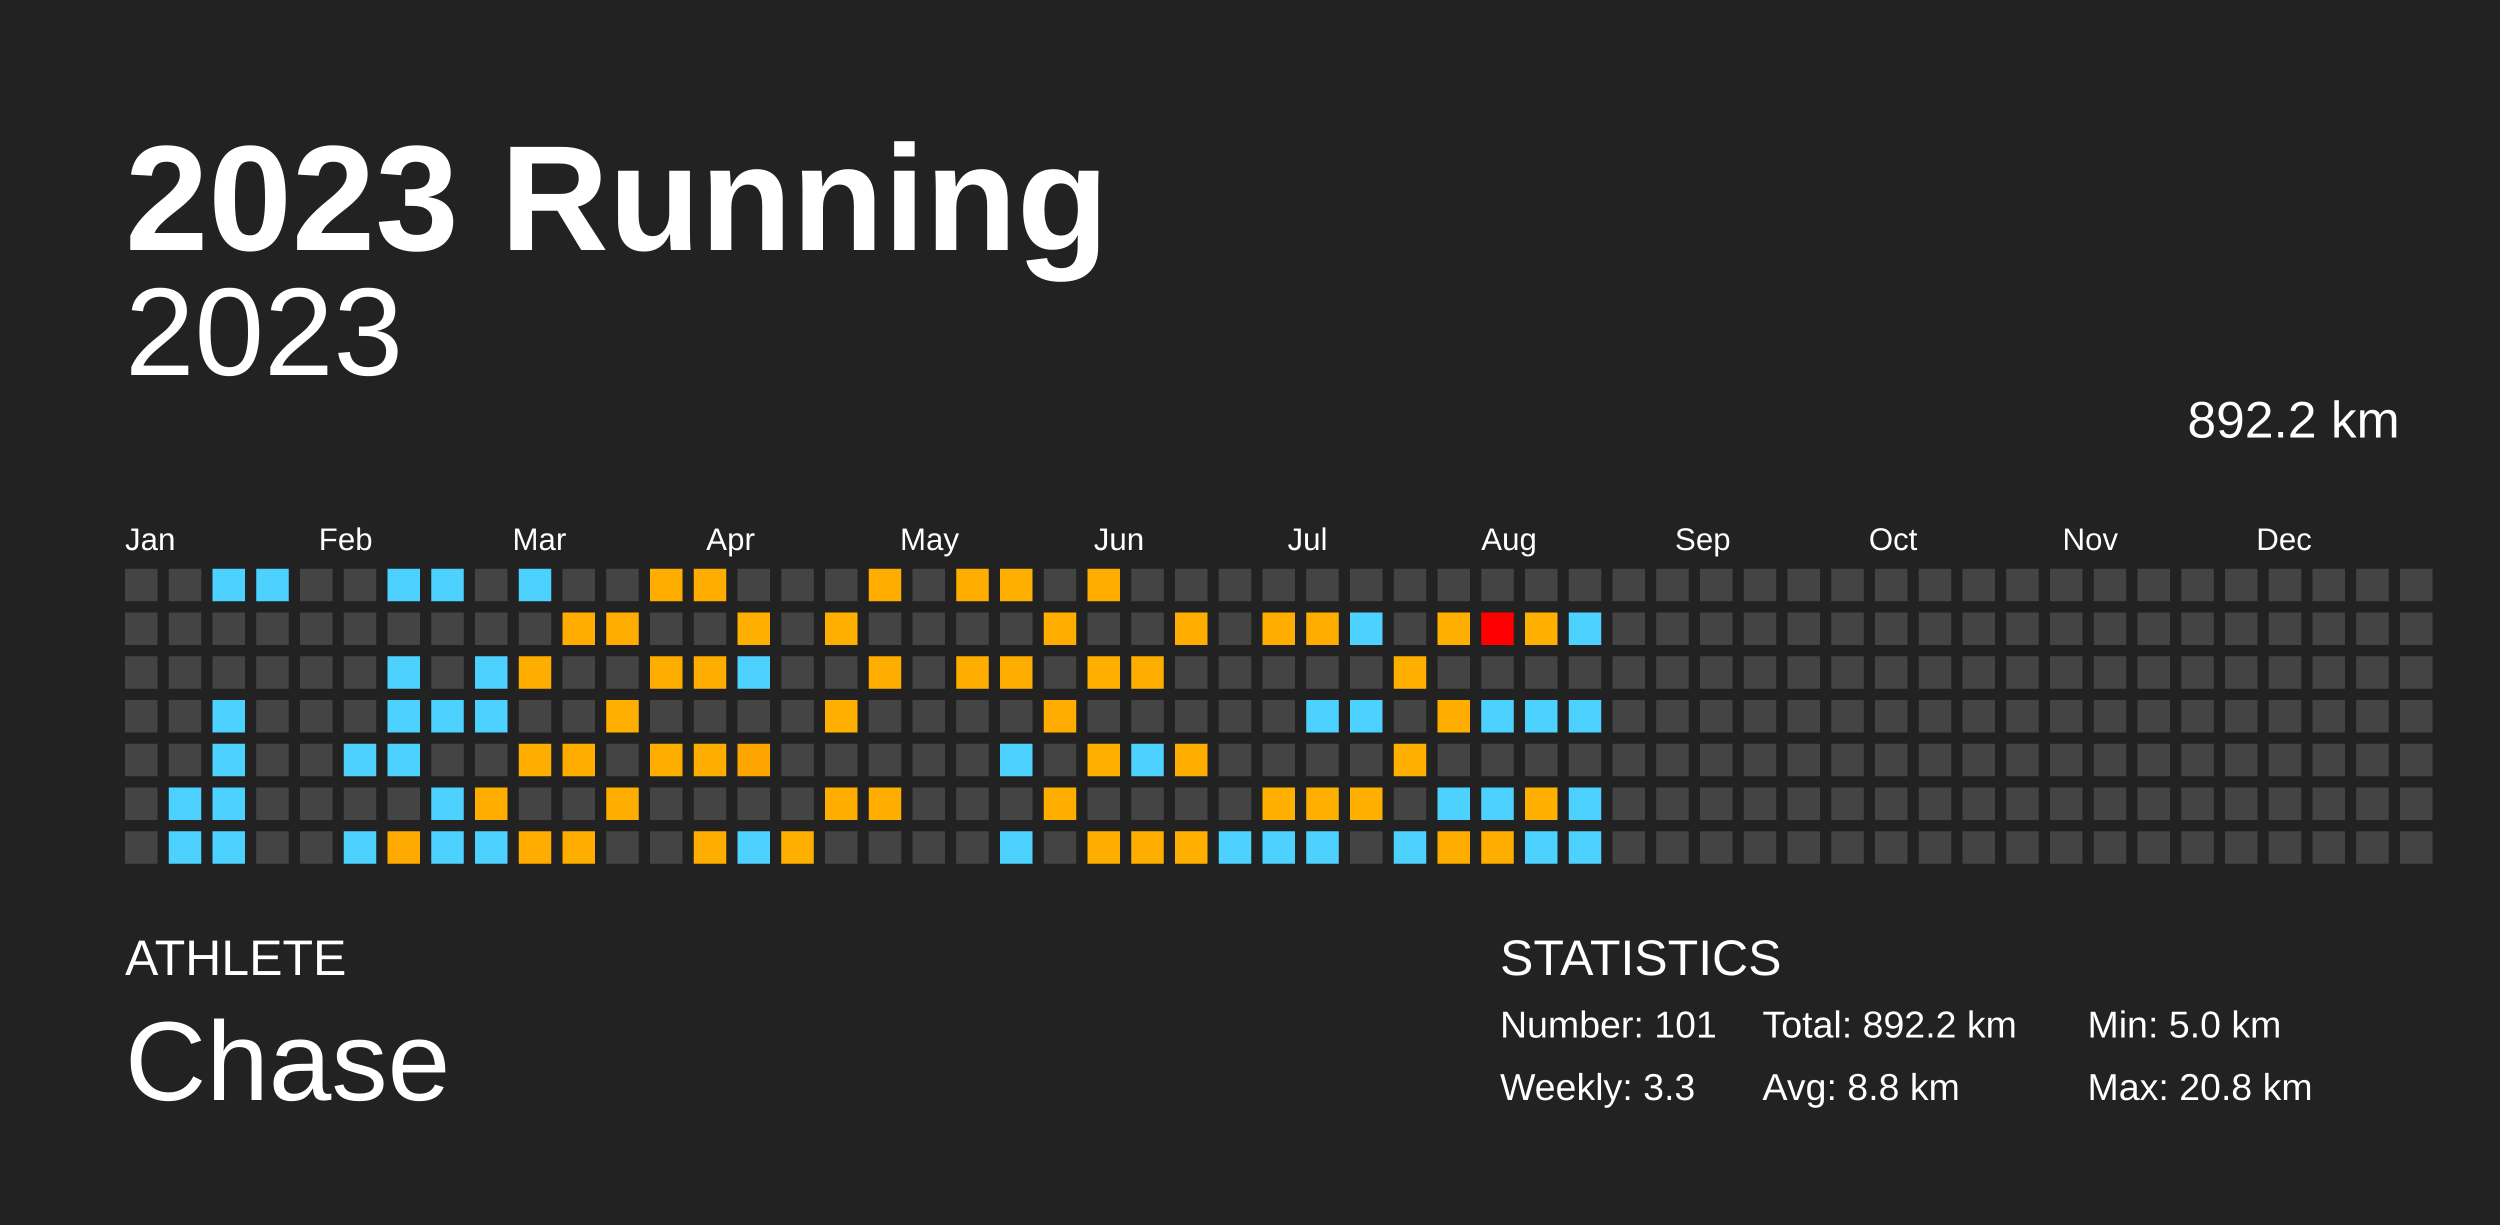
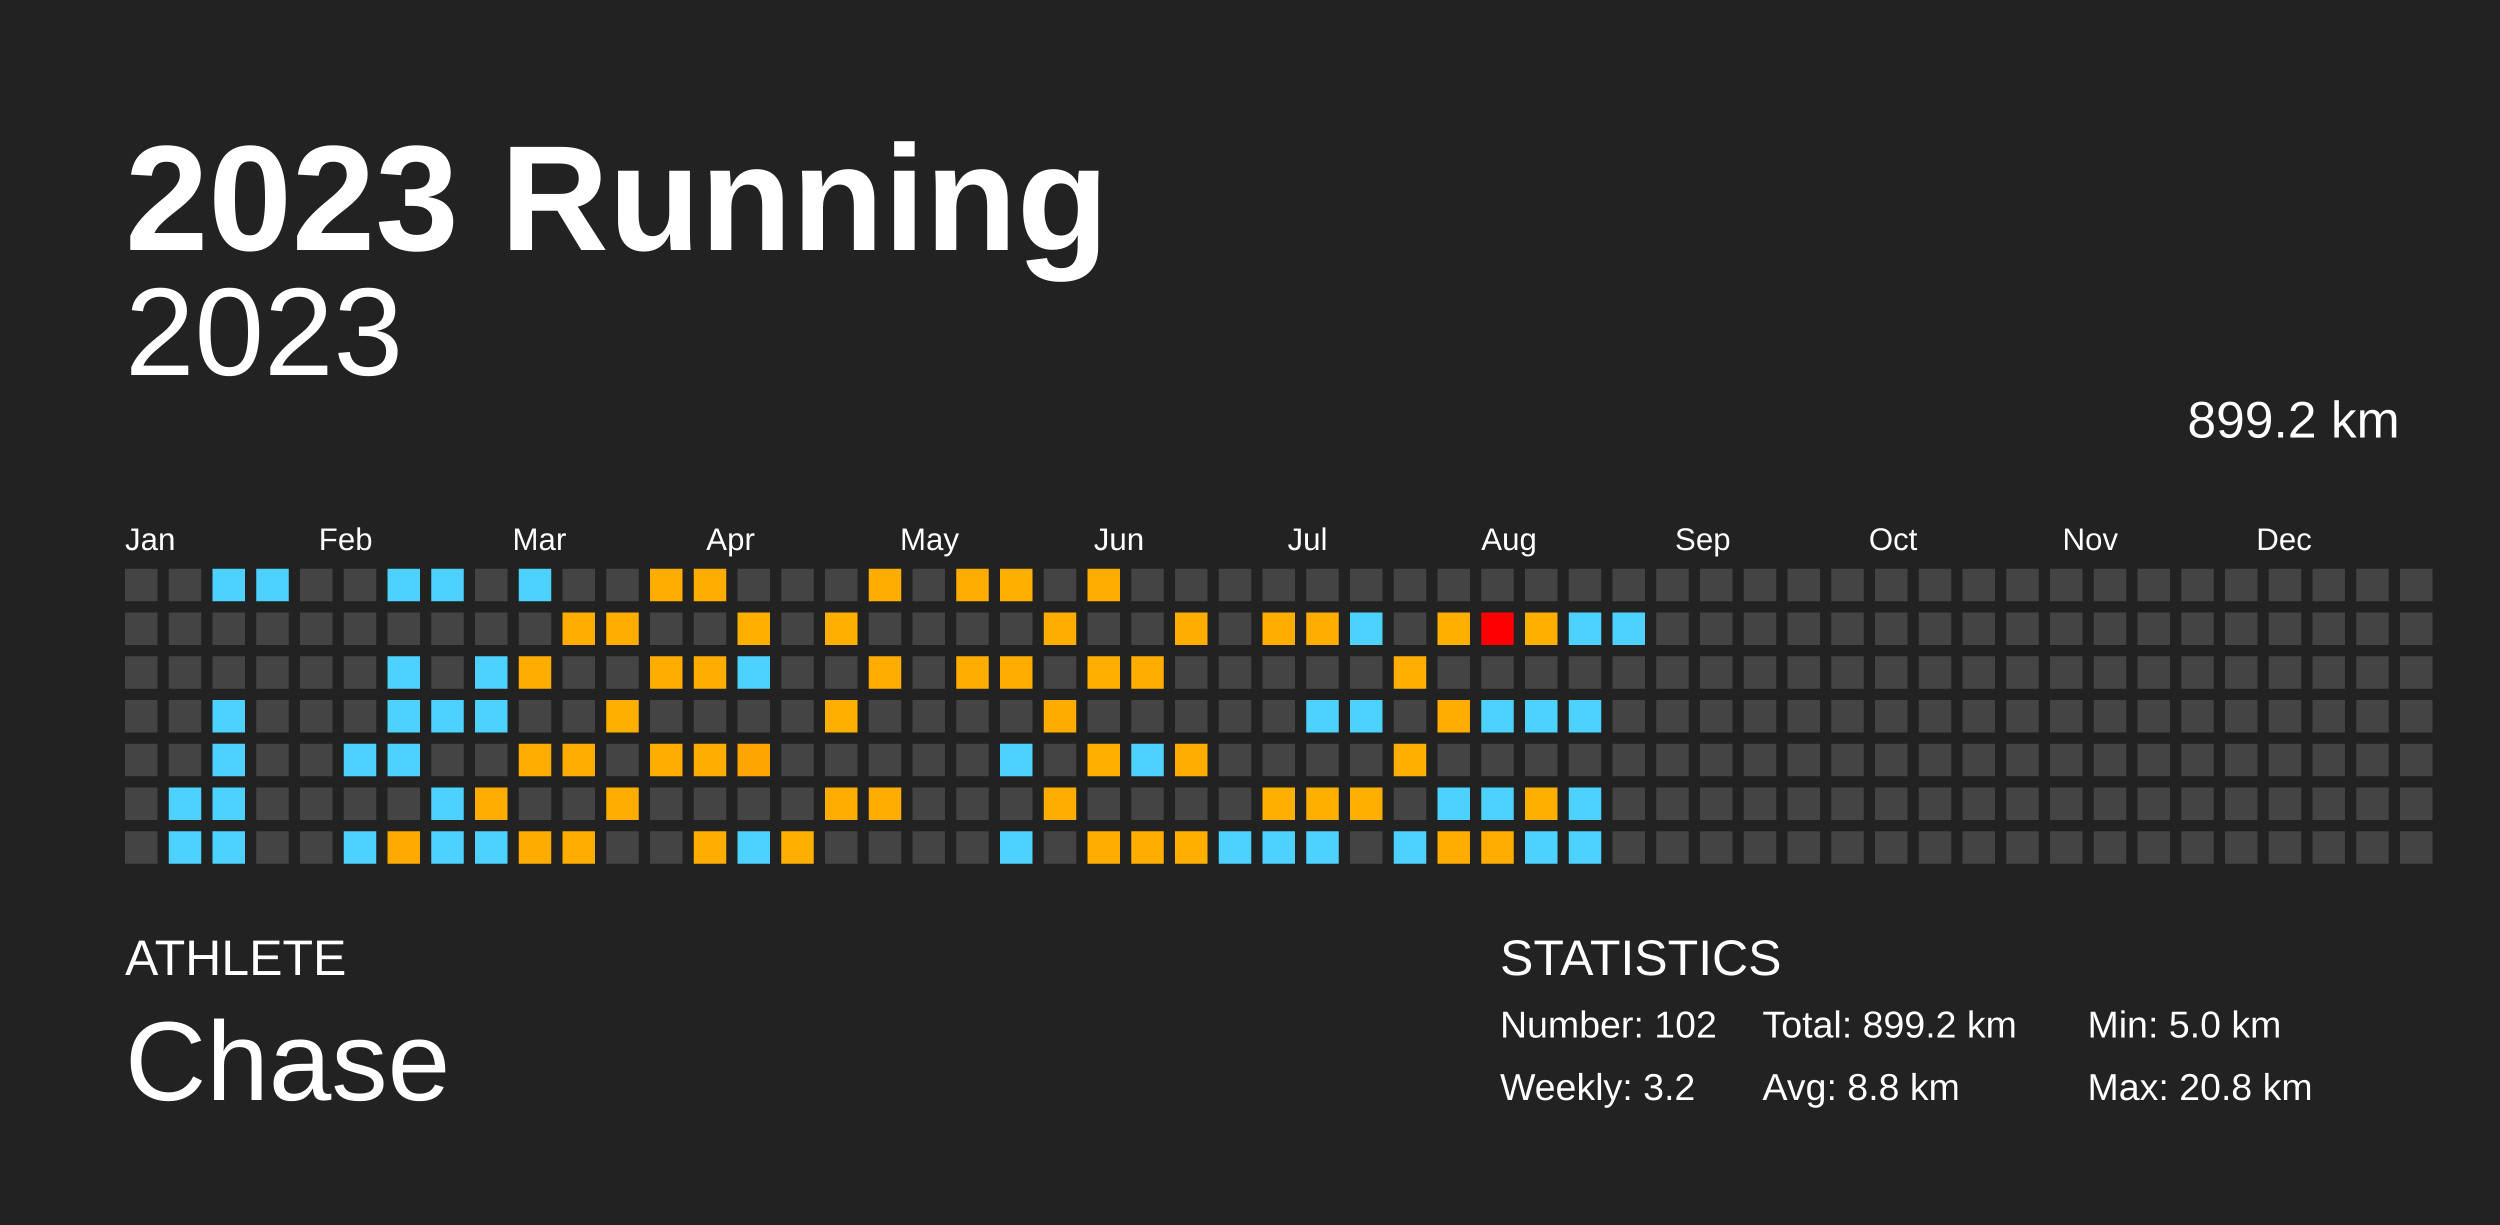
<svg xmlns="http://www.w3.org/2000/svg" baseProfile="full" height="98mm" version="1.1" viewBox="0,0,200,98" width="200mm">
  <defs />
  <rect fill="#222222" height="98" width="200" x="0" y="0" />
  <text fill="#FFFFFF" style="font-size:12px; font-family:Arial; font-weight:bold;" x="10" y="20">2023 Running</text>
  <text fill="#FFFFFF" style="font-size:4px; font-family:Arial" x="10" y="78">ATHLETE</text>
  <text fill="#FFFFFF" style="font-size:9px; font-family:Arial" x="10" y="88">Chase</text>
  <text fill="#FFFFFF" style="font-size:4px; font-family:Arial" x="120" y="78">STATISTICS</text>
-   <text fill="#FFFFFF" style="font-size:3px; font-family:Arial" x="120" y="83">Number: 101</text>
-   <text fill="#FFFFFF" style="font-size:3px; font-family:Arial" x="120" y="88">Weekly: 3.3</text>
-   <text fill="#FFFFFF" style="font-size:3px; font-family:Arial" x="141" y="83">Total: 892.2 km</text>
+   <text fill="#FFFFFF" style="font-size:3px; font-family:Arial" x="120" y="83">Number: 102</text>
+   <text fill="#FFFFFF" style="font-size:3px; font-family:Arial" x="120" y="88">Weekly: 3.2</text>
+   <text fill="#FFFFFF" style="font-size:3px; font-family:Arial" x="141" y="83">Total: 899.2 km</text>
  <text fill="#FFFFFF" style="font-size:3px; font-family:Arial" x="141" y="88">Avg: 8.8 km</text>
  <text fill="#FFFFFF" style="font-size:3px; font-family:Arial" x="167" y="83">Min: 5.0 km</text>
  <text fill="#FFFFFF" style="font-size:3px; font-family:Arial" x="167" y="88">Max: 20.8 km</text>
  <text alignment-baseline="hanging" fill="#FFFFFF" style="font-size:10.0px; font-family:Arial;" x="10" y="30">2023</text>
-   <text alignment-baseline="hanging" fill="#FFFFFF" style="font-size:4.125px; font-family:Arial;" x="175" y="35">892.2 km</text>
+   <text alignment-baseline="hanging" fill="#FFFFFF" style="font-size:4.125px; font-family:Arial;" x="175" y="35">899.2 km</text>
  <text fill="#FFFFFF" style="font-size:2.5px; font-family:Arial" x="10.0" y="44">Jan</text>
  <text fill="#FFFFFF" style="font-size:2.5px; font-family:Arial" x="25.5" y="44">Feb</text>
  <text fill="#FFFFFF" style="font-size:2.5px; font-family:Arial" x="41.0" y="44">Mar</text>
  <text fill="#FFFFFF" style="font-size:2.5px; font-family:Arial" x="56.5" y="44">Apr</text>
  <text fill="#FFFFFF" style="font-size:2.5px; font-family:Arial" x="72.0" y="44">May</text>
  <text fill="#FFFFFF" style="font-size:2.5px; font-family:Arial" x="87.5" y="44">Jun</text>
  <text fill="#FFFFFF" style="font-size:2.5px; font-family:Arial" x="103.0" y="44">Jul</text>
  <text fill="#FFFFFF" style="font-size:2.5px; font-family:Arial" x="118.5" y="44">Aug</text>
  <text fill="#FFFFFF" style="font-size:2.5px; font-family:Arial" x="134.0" y="44">Sep</text>
  <text fill="#FFFFFF" style="font-size:2.5px; font-family:Arial" x="149.5" y="44">Oct</text>
  <text fill="#FFFFFF" style="font-size:2.5px; font-family:Arial" x="165.0" y="44">Nov</text>
  <text fill="#FFFFFF" style="font-size:2.5px; font-family:Arial" x="180.5" y="44">Dec</text>
  <rect fill="#444444" height="2.6" width="2.6" x="10.0" y="45.5" />
  <rect fill="#444444" height="2.6" width="2.6" x="10.0" y="49.0" />
  <rect fill="#444444" height="2.6" width="2.6" x="10.0" y="52.5" />
  <rect fill="#444444" height="2.6" width="2.6" x="10.0" y="56.0" />
  <rect fill="#444444" height="2.6" width="2.6" x="10.0" y="59.5" />
  <rect fill="#444444" height="2.6" width="2.6" x="10.0" y="63.0" />
  <rect fill="#444444" height="2.6" width="2.6" x="10.0" y="66.5" />
  <rect fill="#444444" height="2.6" width="2.6" x="13.5" y="45.5" />
  <rect fill="#444444" height="2.6" width="2.6" x="13.5" y="49.0" />
  <rect fill="#444444" height="2.6" width="2.6" x="13.5" y="52.5" />
  <rect fill="#444444" height="2.6" width="2.6" x="13.5" y="56.0" />
  <rect fill="#444444" height="2.6" width="2.6" x="13.5" y="59.5" />
  <rect fill="#4dd2ff" height="2.6" width="2.6" x="13.5" y="63.0" />
  <rect fill="#4dd2ff" height="2.6" width="2.6" x="13.5" y="66.5" />
  <rect fill="#4dd2ff" height="2.6" width="2.6" x="17.0" y="45.5" />
  <rect fill="#444444" height="2.6" width="2.6" x="17.0" y="49.0" />
  <rect fill="#444444" height="2.6" width="2.6" x="17.0" y="52.5" />
  <rect fill="#4dd2ff" height="2.6" width="2.6" x="17.0" y="56.0" />
  <rect fill="#4dd2ff" height="2.6" width="2.6" x="17.0" y="59.5" />
  <rect fill="#4dd2ff" height="2.6" width="2.6" x="17.0" y="63.0" />
  <rect fill="#4dd2ff" height="2.6" width="2.6" x="17.0" y="66.5" />
  <rect fill="#4dd2ff" height="2.6" width="2.6" x="20.5" y="45.5" />
  <rect fill="#444444" height="2.6" width="2.6" x="20.5" y="49.0" />
  <rect fill="#444444" height="2.6" width="2.6" x="20.5" y="52.5" />
  <rect fill="#444444" height="2.6" width="2.6" x="20.5" y="56.0" />
  <rect fill="#444444" height="2.6" width="2.6" x="20.5" y="59.5" />
  <rect fill="#444444" height="2.6" width="2.6" x="20.5" y="63.0" />
  <rect fill="#444444" height="2.6" width="2.6" x="20.5" y="66.5" />
  <rect fill="#444444" height="2.6" width="2.6" x="24.0" y="45.5" />
  <rect fill="#444444" height="2.6" width="2.6" x="24.0" y="49.0" />
  <rect fill="#444444" height="2.6" width="2.6" x="24.0" y="52.5" />
  <rect fill="#444444" height="2.6" width="2.6" x="24.0" y="56.0" />
  <rect fill="#444444" height="2.6" width="2.6" x="24.0" y="59.5" />
  <rect fill="#444444" height="2.6" width="2.6" x="24.0" y="63.0" />
  <rect fill="#444444" height="2.6" width="2.6" x="24.0" y="66.5" />
  <rect fill="#444444" height="2.6" width="2.6" x="27.5" y="45.5" />
  <rect fill="#444444" height="2.6" width="2.6" x="27.5" y="49.0" />
  <rect fill="#444444" height="2.6" width="2.6" x="27.5" y="52.5" />
  <rect fill="#444444" height="2.6" width="2.6" x="27.5" y="56.0" />
  <rect fill="#4dd2ff" height="2.6" width="2.6" x="27.5" y="59.5" />
  <rect fill="#444444" height="2.6" width="2.6" x="27.5" y="63.0" />
  <rect fill="#4dd2ff" height="2.6" width="2.6" x="27.5" y="66.5" />
  <rect fill="#4dd2ff" height="2.6" width="2.6" x="31.0" y="45.5" />
  <rect fill="#444444" height="2.6" width="2.6" x="31.0" y="49.0" />
  <rect fill="#4dd2ff" height="2.6" width="2.6" x="31.0" y="52.5" />
  <rect fill="#4dd2ff" height="2.6" width="2.6" x="31.0" y="56.0" />
  <rect fill="#4dd2ff" height="2.6" width="2.6" x="31.0" y="59.5" />
  <rect fill="#444444" height="2.6" width="2.6" x="31.0" y="63.0" />
  <rect fill="#ffaa00" height="2.6" width="2.6" x="31.0" y="66.5" />
  <rect fill="#4dd2ff" height="2.6" width="2.6" x="34.5" y="45.5" />
  <rect fill="#444444" height="2.6" width="2.6" x="34.5" y="49.0" />
  <rect fill="#444444" height="2.6" width="2.6" x="34.5" y="52.5" />
  <rect fill="#4dd2ff" height="2.6" width="2.6" x="34.5" y="56.0" />
  <rect fill="#444444" height="2.6" width="2.6" x="34.5" y="59.5" />
  <rect fill="#4dd2ff" height="2.6" width="2.6" x="34.5" y="63.0" />
  <rect fill="#4dd2ff" height="2.6" width="2.6" x="34.5" y="66.5" />
  <rect fill="#444444" height="2.6" width="2.6" x="38.0" y="45.5" />
  <rect fill="#444444" height="2.6" width="2.6" x="38.0" y="49.0" />
  <rect fill="#4dd2ff" height="2.6" width="2.6" x="38.0" y="52.5" />
  <rect fill="#4dd2ff" height="2.6" width="2.6" x="38.0" y="56.0" />
  <rect fill="#444444" height="2.6" width="2.6" x="38.0" y="59.5" />
  <rect fill="#ffae00" height="2.6" width="2.6" x="38.0" y="63.0" />
  <rect fill="#4dd2ff" height="2.6" width="2.6" x="38.0" y="66.5" />
  <rect fill="#4dd2ff" height="2.6" width="2.6" x="41.5" y="45.5" />
  <rect fill="#444444" height="2.6" width="2.6" x="41.5" y="49.0" />
  <rect fill="#ffae00" height="2.6" width="2.6" x="41.5" y="52.5" />
  <rect fill="#444444" height="2.6" width="2.6" x="41.5" y="56.0" />
  <rect fill="#ffad00" height="2.6" width="2.6" x="41.5" y="59.5" />
  <rect fill="#444444" height="2.6" width="2.6" x="41.5" y="63.0" />
  <rect fill="#ffab00" height="2.6" width="2.6" x="41.5" y="66.5" />
  <rect fill="#444444" height="2.6" width="2.6" x="45.0" y="45.5" />
  <rect fill="#ffad00" height="2.6" width="2.6" x="45.0" y="49.0" />
  <rect fill="#444444" height="2.6" width="2.6" x="45.0" y="52.5" />
  <rect fill="#444444" height="2.6" width="2.6" x="45.0" y="56.0" />
  <rect fill="#ffae00" height="2.6" width="2.6" x="45.0" y="59.5" />
  <rect fill="#444444" height="2.6" width="2.6" x="45.0" y="63.0" />
  <rect fill="#ffae00" height="2.6" width="2.6" x="45.0" y="66.5" />
  <rect fill="#444444" height="2.6" width="2.6" x="48.5" y="45.5" />
  <rect fill="#ffad00" height="2.6" width="2.6" x="48.5" y="49.0" />
  <rect fill="#444444" height="2.6" width="2.6" x="48.5" y="52.5" />
  <rect fill="#ffaf00" height="2.6" width="2.6" x="48.5" y="56.0" />
  <rect fill="#444444" height="2.6" width="2.6" x="48.5" y="59.5" />
  <rect fill="#ffae00" height="2.6" width="2.6" x="48.5" y="63.0" />
  <rect fill="#444444" height="2.6" width="2.6" x="48.5" y="66.5" />
  <rect fill="#ffae00" height="2.6" width="2.6" x="52.0" y="45.5" />
  <rect fill="#444444" height="2.6" width="2.6" x="52.0" y="49.0" />
  <rect fill="#ffae00" height="2.6" width="2.6" x="52.0" y="52.5" />
  <rect fill="#444444" height="2.6" width="2.6" x="52.0" y="56.0" />
  <rect fill="#ffae00" height="2.6" width="2.6" x="52.0" y="59.5" />
  <rect fill="#444444" height="2.6" width="2.6" x="52.0" y="63.0" />
  <rect fill="#444444" height="2.6" width="2.6" x="52.0" y="66.5" />
  <rect fill="#ffae00" height="2.6" width="2.6" x="55.5" y="45.5" />
  <rect fill="#444444" height="2.6" width="2.6" x="55.5" y="49.0" />
  <rect fill="#ffae00" height="2.6" width="2.6" x="55.5" y="52.5" />
  <rect fill="#444444" height="2.6" width="2.6" x="55.5" y="56.0" />
  <rect fill="#ffae00" height="2.6" width="2.6" x="55.5" y="59.5" />
  <rect fill="#444444" height="2.6" width="2.6" x="55.5" y="63.0" />
  <rect fill="#ffae00" height="2.6" width="2.6" x="55.5" y="66.5" />
  <rect fill="#444444" height="2.6" width="2.6" x="59.0" y="45.5" />
  <rect fill="#ffaf00" height="2.6" width="2.6" x="59.0" y="49.0" />
  <rect fill="#4dd2ff" height="2.6" width="2.6" x="59.0" y="52.5" />
  <rect fill="#444444" height="2.6" width="2.6" x="59.0" y="56.0" />
  <rect fill="#ffa500" height="2.6" width="2.6" x="59.0" y="59.5" />
  <rect fill="#444444" height="2.6" width="2.6" x="59.0" y="63.0" />
  <rect fill="#4dd2ff" height="2.6" width="2.6" x="59.0" y="66.5" />
  <rect fill="#444444" height="2.6" width="2.6" x="62.5" y="45.5" />
  <rect fill="#444444" height="2.6" width="2.6" x="62.5" y="49.0" />
  <rect fill="#444444" height="2.6" width="2.6" x="62.5" y="52.5" />
  <rect fill="#444444" height="2.6" width="2.6" x="62.5" y="56.0" />
  <rect fill="#444444" height="2.6" width="2.6" x="62.5" y="59.5" />
  <rect fill="#444444" height="2.6" width="2.6" x="62.5" y="63.0" />
  <rect fill="#ffaf00" height="2.6" width="2.6" x="62.5" y="66.5" />
  <rect fill="#444444" height="2.6" width="2.6" x="66.0" y="45.5" />
  <rect fill="#ffaf00" height="2.6" width="2.6" x="66.0" y="49.0" />
  <rect fill="#444444" height="2.6" width="2.6" x="66.0" y="52.5" />
  <rect fill="#ffaf00" height="2.6" width="2.6" x="66.0" y="56.0" />
  <rect fill="#444444" height="2.6" width="2.6" x="66.0" y="59.5" />
  <rect fill="#ffae00" height="2.6" width="2.6" x="66.0" y="63.0" />
  <rect fill="#444444" height="2.6" width="2.6" x="66.0" y="66.5" />
  <rect fill="#ffae00" height="2.6" width="2.6" x="69.5" y="45.5" />
  <rect fill="#444444" height="2.6" width="2.6" x="69.5" y="49.0" />
  <rect fill="#ffae00" height="2.6" width="2.6" x="69.5" y="52.5" />
  <rect fill="#444444" height="2.6" width="2.6" x="69.5" y="56.0" />
  <rect fill="#444444" height="2.6" width="2.6" x="69.5" y="59.5" />
  <rect fill="#ffae00" height="2.6" width="2.6" x="69.5" y="63.0" />
  <rect fill="#444444" height="2.6" width="2.6" x="69.5" y="66.5" />
  <rect fill="#444444" height="2.6" width="2.6" x="73.0" y="45.5" />
  <rect fill="#444444" height="2.6" width="2.6" x="73.0" y="49.0" />
  <rect fill="#444444" height="2.6" width="2.6" x="73.0" y="52.5" />
  <rect fill="#444444" height="2.6" width="2.6" x="73.0" y="56.0" />
  <rect fill="#444444" height="2.6" width="2.6" x="73.0" y="59.5" />
  <rect fill="#444444" height="2.6" width="2.6" x="73.0" y="63.0" />
  <rect fill="#444444" height="2.6" width="2.6" x="73.0" y="66.5" />
  <rect fill="#ffae00" height="2.6" width="2.6" x="76.5" y="45.5" />
  <rect fill="#444444" height="2.6" width="2.6" x="76.5" y="49.0" />
  <rect fill="#ffae00" height="2.6" width="2.6" x="76.5" y="52.5" />
  <rect fill="#444444" height="2.6" width="2.6" x="76.5" y="56.0" />
  <rect fill="#444444" height="2.6" width="2.6" x="76.5" y="59.5" />
  <rect fill="#444444" height="2.6" width="2.6" x="76.5" y="63.0" />
  <rect fill="#444444" height="2.6" width="2.6" x="76.5" y="66.5" />
  <rect fill="#ffaf00" height="2.6" width="2.6" x="80.0" y="45.5" />
  <rect fill="#444444" height="2.6" width="2.6" x="80.0" y="49.0" />
  <rect fill="#ffae00" height="2.6" width="2.6" x="80.0" y="52.5" />
  <rect fill="#444444" height="2.6" width="2.6" x="80.0" y="56.0" />
  <rect fill="#4dd2ff" height="2.6" width="2.6" x="80.0" y="59.5" />
  <rect fill="#444444" height="2.6" width="2.6" x="80.0" y="63.0" />
  <rect fill="#4dd2ff" height="2.6" width="2.6" x="80.0" y="66.5" />
  <rect fill="#444444" height="2.6" width="2.6" x="83.5" y="45.5" />
  <rect fill="#ffae00" height="2.6" width="2.6" x="83.5" y="49.0" />
  <rect fill="#444444" height="2.6" width="2.6" x="83.5" y="52.5" />
  <rect fill="#ffab00" height="2.6" width="2.6" x="83.5" y="56.0" />
  <rect fill="#444444" height="2.6" width="2.6" x="83.5" y="59.5" />
  <rect fill="#ffae00" height="2.6" width="2.6" x="83.5" y="63.0" />
  <rect fill="#444444" height="2.6" width="2.6" x="83.5" y="66.5" />
  <rect fill="#ffae00" height="2.6" width="2.6" x="87.0" y="45.5" />
  <rect fill="#444444" height="2.6" width="2.6" x="87.0" y="49.0" />
  <rect fill="#ffaf00" height="2.6" width="2.6" x="87.0" y="52.5" />
  <rect fill="#444444" height="2.6" width="2.6" x="87.0" y="56.0" />
  <rect fill="#ffaf00" height="2.6" width="2.6" x="87.0" y="59.5" />
  <rect fill="#444444" height="2.6" width="2.6" x="87.0" y="63.0" />
  <rect fill="#ffae00" height="2.6" width="2.6" x="87.0" y="66.5" />
  <rect fill="#444444" height="2.6" width="2.6" x="90.5" y="45.5" />
  <rect fill="#444444" height="2.6" width="2.6" x="90.5" y="49.0" />
  <rect fill="#ffae00" height="2.6" width="2.6" x="90.5" y="52.5" />
  <rect fill="#444444" height="2.6" width="2.6" x="90.5" y="56.0" />
  <rect fill="#4dd2ff" height="2.6" width="2.6" x="90.5" y="59.5" />
  <rect fill="#444444" height="2.6" width="2.6" x="90.5" y="63.0" />
  <rect fill="#ffae00" height="2.6" width="2.6" x="90.5" y="66.5" />
  <rect fill="#444444" height="2.6" width="2.6" x="94.0" y="45.5" />
  <rect fill="#ffae00" height="2.6" width="2.6" x="94.0" y="49.0" />
  <rect fill="#444444" height="2.6" width="2.6" x="94.0" y="52.5" />
  <rect fill="#444444" height="2.6" width="2.6" x="94.0" y="56.0" />
  <rect fill="#ffae00" height="2.6" width="2.6" x="94.0" y="59.5" />
  <rect fill="#444444" height="2.6" width="2.6" x="94.0" y="63.0" />
  <rect fill="#ffaf00" height="2.6" width="2.6" x="94.0" y="66.5" />
  <rect fill="#444444" height="2.6" width="2.6" x="97.5" y="45.5" />
  <rect fill="#444444" height="2.6" width="2.6" x="97.5" y="49.0" />
  <rect fill="#444444" height="2.6" width="2.6" x="97.5" y="52.5" />
  <rect fill="#444444" height="2.6" width="2.6" x="97.5" y="56.0" />
  <rect fill="#444444" height="2.6" width="2.6" x="97.5" y="59.5" />
  <rect fill="#444444" height="2.6" width="2.6" x="97.5" y="63.0" />
  <rect fill="#4dd2ff" height="2.6" width="2.6" x="97.5" y="66.5" />
  <rect fill="#444444" height="2.6" width="2.6" x="101.0" y="45.5" />
  <rect fill="#ffae00" height="2.6" width="2.6" x="101.0" y="49.0" />
  <rect fill="#444444" height="2.6" width="2.6" x="101.0" y="52.5" />
  <rect fill="#444444" height="2.6" width="2.6" x="101.0" y="56.0" />
  <rect fill="#444444" height="2.6" width="2.6" x="101.0" y="59.5" />
  <rect fill="#ffaf00" height="2.6" width="2.6" x="101.0" y="63.0" />
  <rect fill="#4dd2ff" height="2.6" width="2.6" x="101.0" y="66.5" />
  <rect fill="#444444" height="2.6" width="2.6" x="104.5" y="45.5" />
  <rect fill="#ffae00" height="2.6" width="2.6" x="104.5" y="49.0" />
  <rect fill="#444444" height="2.6" width="2.6" x="104.5" y="52.5" />
  <rect fill="#4dd2ff" height="2.6" width="2.6" x="104.5" y="56.0" />
  <rect fill="#444444" height="2.6" width="2.6" x="104.5" y="59.5" />
  <rect fill="#ffaf00" height="2.6" width="2.6" x="104.5" y="63.0" />
  <rect fill="#4dd2ff" height="2.6" width="2.6" x="104.5" y="66.5" />
  <rect fill="#444444" height="2.6" width="2.6" x="108.0" y="45.5" />
  <rect fill="#4dd2ff" height="2.6" width="2.6" x="108.0" y="49.0" />
  <rect fill="#444444" height="2.6" width="2.6" x="108.0" y="52.5" />
  <rect fill="#4dd2ff" height="2.6" width="2.6" x="108.0" y="56.0" />
  <rect fill="#444444" height="2.6" width="2.6" x="108.0" y="59.5" />
  <rect fill="#ffaf00" height="2.6" width="2.6" x="108.0" y="63.0" />
  <rect fill="#444444" height="2.6" width="2.6" x="108.0" y="66.5" />
  <rect fill="#444444" height="2.6" width="2.6" x="111.5" y="45.5" />
  <rect fill="#444444" height="2.6" width="2.6" x="111.5" y="49.0" />
  <rect fill="#ffaf00" height="2.6" width="2.6" x="111.5" y="52.5" />
  <rect fill="#444444" height="2.6" width="2.6" x="111.5" y="56.0" />
  <rect fill="#ffaf00" height="2.6" width="2.6" x="111.5" y="59.5" />
  <rect fill="#444444" height="2.6" width="2.6" x="111.5" y="63.0" />
  <rect fill="#4dd2ff" height="2.6" width="2.6" x="111.5" y="66.5" />
  <rect fill="#444444" height="2.6" width="2.6" x="115.0" y="45.5" />
  <rect fill="#ffaf00" height="2.6" width="2.6" x="115.0" y="49.0" />
  <rect fill="#444444" height="2.6" width="2.6" x="115.0" y="52.5" />
  <rect fill="#ffae00" height="2.6" width="2.6" x="115.0" y="56.0" />
  <rect fill="#444444" height="2.6" width="2.6" x="115.0" y="59.5" />
  <rect fill="#4dd2ff" height="2.6" width="2.6" x="115.0" y="63.0" />
  <rect fill="#ffae00" height="2.6" width="2.6" x="115.0" y="66.5" />
  <rect fill="#444444" height="2.6" width="2.6" x="118.5" y="45.5" />
  <rect fill="red" height="2.6" width="2.6" x="118.5" y="49.0" />
  <rect fill="#444444" height="2.6" width="2.6" x="118.5" y="52.5" />
  <rect fill="#4dd2ff" height="2.6" width="2.6" x="118.5" y="56.0" />
  <rect fill="#444444" height="2.6" width="2.6" x="118.5" y="59.5" />
  <rect fill="#4dd2ff" height="2.6" width="2.6" x="118.5" y="63.0" />
  <rect fill="#ffae00" height="2.6" width="2.6" x="118.5" y="66.5" />
  <rect fill="#444444" height="2.6" width="2.6" x="122.0" y="45.5" />
  <rect fill="#ffaf00" height="2.6" width="2.6" x="122.0" y="49.0" />
  <rect fill="#444444" height="2.6" width="2.6" x="122.0" y="52.5" />
  <rect fill="#4dd2ff" height="2.6" width="2.6" x="122.0" y="56.0" />
  <rect fill="#444444" height="2.6" width="2.6" x="122.0" y="59.5" />
  <rect fill="#ffaf00" height="2.6" width="2.6" x="122.0" y="63.0" />
  <rect fill="#4dd2ff" height="2.6" width="2.6" x="122.0" y="66.5" />
  <rect fill="#444444" height="2.6" width="2.6" x="125.5" y="45.5" />
  <rect fill="#4dd2ff" height="2.6" width="2.6" x="125.5" y="49.0" />
  <rect fill="#444444" height="2.6" width="2.6" x="125.5" y="52.5" />
  <rect fill="#4dd2ff" height="2.6" width="2.6" x="125.5" y="56.0" />
  <rect fill="#444444" height="2.6" width="2.6" x="125.5" y="59.5" />
  <rect fill="#4dd2ff" height="2.6" width="2.6" x="125.5" y="63.0" />
  <rect fill="#4dd2ff" height="2.6" width="2.6" x="125.5" y="66.5" />
  <rect fill="#444444" height="2.6" width="2.6" x="129.0" y="45.5" />
-   <rect fill="#444444" height="2.6" width="2.6" x="129.0" y="49.0" />
+   <rect fill="#4dd2ff" height="2.6" width="2.6" x="129.0" y="49.0" />
  <rect fill="#444444" height="2.6" width="2.6" x="129.0" y="52.5" />
  <rect fill="#444444" height="2.6" width="2.6" x="129.0" y="56.0" />
  <rect fill="#444444" height="2.6" width="2.6" x="129.0" y="59.5" />
  <rect fill="#444444" height="2.6" width="2.6" x="129.0" y="63.0" />
  <rect fill="#444444" height="2.6" width="2.6" x="129.0" y="66.5" />
  <rect fill="#444444" height="2.6" width="2.6" x="132.5" y="45.5" />
  <rect fill="#444444" height="2.6" width="2.6" x="132.5" y="49.0" />
  <rect fill="#444444" height="2.6" width="2.6" x="132.5" y="52.5" />
  <rect fill="#444444" height="2.6" width="2.6" x="132.5" y="56.0" />
  <rect fill="#444444" height="2.6" width="2.6" x="132.5" y="59.5" />
  <rect fill="#444444" height="2.6" width="2.6" x="132.5" y="63.0" />
  <rect fill="#444444" height="2.6" width="2.6" x="132.5" y="66.5" />
  <rect fill="#444444" height="2.6" width="2.6" x="136.0" y="45.5" />
  <rect fill="#444444" height="2.6" width="2.6" x="136.0" y="49.0" />
  <rect fill="#444444" height="2.6" width="2.6" x="136.0" y="52.5" />
  <rect fill="#444444" height="2.6" width="2.6" x="136.0" y="56.0" />
  <rect fill="#444444" height="2.6" width="2.6" x="136.0" y="59.5" />
  <rect fill="#444444" height="2.6" width="2.6" x="136.0" y="63.0" />
  <rect fill="#444444" height="2.6" width="2.6" x="136.0" y="66.5" />
  <rect fill="#444444" height="2.6" width="2.6" x="139.5" y="45.5" />
  <rect fill="#444444" height="2.6" width="2.6" x="139.5" y="49.0" />
  <rect fill="#444444" height="2.6" width="2.6" x="139.5" y="52.5" />
  <rect fill="#444444" height="2.6" width="2.6" x="139.5" y="56.0" />
  <rect fill="#444444" height="2.6" width="2.6" x="139.5" y="59.5" />
  <rect fill="#444444" height="2.6" width="2.6" x="139.5" y="63.0" />
  <rect fill="#444444" height="2.6" width="2.6" x="139.5" y="66.5" />
  <rect fill="#444444" height="2.6" width="2.6" x="143.0" y="45.5" />
  <rect fill="#444444" height="2.6" width="2.6" x="143.0" y="49.0" />
  <rect fill="#444444" height="2.6" width="2.6" x="143.0" y="52.5" />
  <rect fill="#444444" height="2.6" width="2.6" x="143.0" y="56.0" />
  <rect fill="#444444" height="2.6" width="2.6" x="143.0" y="59.5" />
  <rect fill="#444444" height="2.6" width="2.6" x="143.0" y="63.0" />
  <rect fill="#444444" height="2.6" width="2.6" x="143.0" y="66.5" />
  <rect fill="#444444" height="2.6" width="2.6" x="146.5" y="45.5" />
  <rect fill="#444444" height="2.6" width="2.6" x="146.5" y="49.0" />
  <rect fill="#444444" height="2.6" width="2.6" x="146.5" y="52.5" />
  <rect fill="#444444" height="2.6" width="2.6" x="146.5" y="56.0" />
  <rect fill="#444444" height="2.6" width="2.6" x="146.5" y="59.5" />
  <rect fill="#444444" height="2.6" width="2.6" x="146.5" y="63.0" />
  <rect fill="#444444" height="2.6" width="2.6" x="146.5" y="66.5" />
  <rect fill="#444444" height="2.6" width="2.6" x="150.0" y="45.5" />
  <rect fill="#444444" height="2.6" width="2.6" x="150.0" y="49.0" />
  <rect fill="#444444" height="2.6" width="2.6" x="150.0" y="52.5" />
  <rect fill="#444444" height="2.6" width="2.6" x="150.0" y="56.0" />
  <rect fill="#444444" height="2.6" width="2.6" x="150.0" y="59.5" />
  <rect fill="#444444" height="2.6" width="2.6" x="150.0" y="63.0" />
  <rect fill="#444444" height="2.6" width="2.6" x="150.0" y="66.5" />
  <rect fill="#444444" height="2.6" width="2.6" x="153.5" y="45.5" />
  <rect fill="#444444" height="2.6" width="2.6" x="153.5" y="49.0" />
  <rect fill="#444444" height="2.6" width="2.6" x="153.5" y="52.5" />
  <rect fill="#444444" height="2.6" width="2.6" x="153.5" y="56.0" />
  <rect fill="#444444" height="2.6" width="2.6" x="153.5" y="59.5" />
  <rect fill="#444444" height="2.6" width="2.6" x="153.5" y="63.0" />
  <rect fill="#444444" height="2.6" width="2.6" x="153.5" y="66.5" />
  <rect fill="#444444" height="2.6" width="2.6" x="157.0" y="45.5" />
  <rect fill="#444444" height="2.6" width="2.6" x="157.0" y="49.0" />
  <rect fill="#444444" height="2.6" width="2.6" x="157.0" y="52.5" />
  <rect fill="#444444" height="2.6" width="2.6" x="157.0" y="56.0" />
  <rect fill="#444444" height="2.6" width="2.6" x="157.0" y="59.5" />
  <rect fill="#444444" height="2.6" width="2.6" x="157.0" y="63.0" />
  <rect fill="#444444" height="2.6" width="2.6" x="157.0" y="66.5" />
  <rect fill="#444444" height="2.6" width="2.6" x="160.5" y="45.5" />
  <rect fill="#444444" height="2.6" width="2.6" x="160.5" y="49.0" />
  <rect fill="#444444" height="2.6" width="2.6" x="160.5" y="52.5" />
  <rect fill="#444444" height="2.6" width="2.6" x="160.5" y="56.0" />
  <rect fill="#444444" height="2.6" width="2.6" x="160.5" y="59.5" />
  <rect fill="#444444" height="2.6" width="2.6" x="160.5" y="63.0" />
  <rect fill="#444444" height="2.6" width="2.6" x="160.5" y="66.5" />
  <rect fill="#444444" height="2.6" width="2.6" x="164.0" y="45.5" />
  <rect fill="#444444" height="2.6" width="2.6" x="164.0" y="49.0" />
  <rect fill="#444444" height="2.6" width="2.6" x="164.0" y="52.5" />
  <rect fill="#444444" height="2.6" width="2.6" x="164.0" y="56.0" />
  <rect fill="#444444" height="2.6" width="2.6" x="164.0" y="59.5" />
  <rect fill="#444444" height="2.6" width="2.6" x="164.0" y="63.0" />
  <rect fill="#444444" height="2.6" width="2.6" x="164.0" y="66.5" />
  <rect fill="#444444" height="2.6" width="2.6" x="167.5" y="45.5" />
  <rect fill="#444444" height="2.6" width="2.6" x="167.5" y="49.0" />
  <rect fill="#444444" height="2.6" width="2.6" x="167.5" y="52.5" />
  <rect fill="#444444" height="2.6" width="2.6" x="167.5" y="56.0" />
  <rect fill="#444444" height="2.6" width="2.6" x="167.5" y="59.5" />
  <rect fill="#444444" height="2.6" width="2.6" x="167.5" y="63.0" />
  <rect fill="#444444" height="2.6" width="2.6" x="167.5" y="66.5" />
  <rect fill="#444444" height="2.6" width="2.6" x="171.0" y="45.5" />
  <rect fill="#444444" height="2.6" width="2.6" x="171.0" y="49.0" />
  <rect fill="#444444" height="2.6" width="2.6" x="171.0" y="52.5" />
  <rect fill="#444444" height="2.6" width="2.6" x="171.0" y="56.0" />
  <rect fill="#444444" height="2.6" width="2.6" x="171.0" y="59.5" />
  <rect fill="#444444" height="2.6" width="2.6" x="171.0" y="63.0" />
  <rect fill="#444444" height="2.6" width="2.6" x="171.0" y="66.5" />
  <rect fill="#444444" height="2.6" width="2.6" x="174.5" y="45.5" />
  <rect fill="#444444" height="2.6" width="2.6" x="174.5" y="49.0" />
  <rect fill="#444444" height="2.6" width="2.6" x="174.5" y="52.5" />
  <rect fill="#444444" height="2.6" width="2.6" x="174.5" y="56.0" />
  <rect fill="#444444" height="2.6" width="2.6" x="174.5" y="59.5" />
  <rect fill="#444444" height="2.6" width="2.6" x="174.5" y="63.0" />
  <rect fill="#444444" height="2.6" width="2.6" x="174.5" y="66.5" />
  <rect fill="#444444" height="2.6" width="2.6" x="178.0" y="45.5" />
  <rect fill="#444444" height="2.6" width="2.6" x="178.0" y="49.0" />
  <rect fill="#444444" height="2.6" width="2.6" x="178.0" y="52.5" />
  <rect fill="#444444" height="2.6" width="2.6" x="178.0" y="56.0" />
  <rect fill="#444444" height="2.6" width="2.6" x="178.0" y="59.5" />
  <rect fill="#444444" height="2.6" width="2.6" x="178.0" y="63.0" />
  <rect fill="#444444" height="2.6" width="2.6" x="178.0" y="66.5" />
  <rect fill="#444444" height="2.6" width="2.6" x="181.5" y="45.5" />
  <rect fill="#444444" height="2.6" width="2.6" x="181.5" y="49.0" />
  <rect fill="#444444" height="2.6" width="2.6" x="181.5" y="52.5" />
  <rect fill="#444444" height="2.6" width="2.6" x="181.5" y="56.0" />
  <rect fill="#444444" height="2.6" width="2.6" x="181.5" y="59.5" />
  <rect fill="#444444" height="2.6" width="2.6" x="181.5" y="63.0" />
  <rect fill="#444444" height="2.6" width="2.6" x="181.5" y="66.5" />
  <rect fill="#444444" height="2.6" width="2.6" x="185.0" y="45.5" />
  <rect fill="#444444" height="2.6" width="2.6" x="185.0" y="49.0" />
  <rect fill="#444444" height="2.6" width="2.6" x="185.0" y="52.5" />
  <rect fill="#444444" height="2.6" width="2.6" x="185.0" y="56.0" />
  <rect fill="#444444" height="2.6" width="2.6" x="185.0" y="59.5" />
  <rect fill="#444444" height="2.6" width="2.6" x="185.0" y="63.0" />
  <rect fill="#444444" height="2.6" width="2.6" x="185.0" y="66.5" />
  <rect fill="#444444" height="2.6" width="2.6" x="188.5" y="45.5" />
  <rect fill="#444444" height="2.6" width="2.6" x="188.5" y="49.0" />
  <rect fill="#444444" height="2.6" width="2.6" x="188.5" y="52.5" />
  <rect fill="#444444" height="2.6" width="2.6" x="188.5" y="56.0" />
  <rect fill="#444444" height="2.6" width="2.6" x="188.5" y="59.5" />
  <rect fill="#444444" height="2.6" width="2.6" x="188.5" y="63.0" />
  <rect fill="#444444" height="2.6" width="2.6" x="188.5" y="66.5" />
  <rect fill="#444444" height="2.6" width="2.6" x="192.0" y="45.5" />
  <rect fill="#444444" height="2.6" width="2.6" x="192.0" y="49.0" />
  <rect fill="#444444" height="2.6" width="2.6" x="192.0" y="52.5" />
  <rect fill="#444444" height="2.6" width="2.6" x="192.0" y="56.0" />
  <rect fill="#444444" height="2.6" width="2.6" x="192.0" y="59.5" />
  <rect fill="#444444" height="2.6" width="2.6" x="192.0" y="63.0" />
  <rect fill="#444444" height="2.6" width="2.6" x="192.0" y="66.5" />
</svg>
